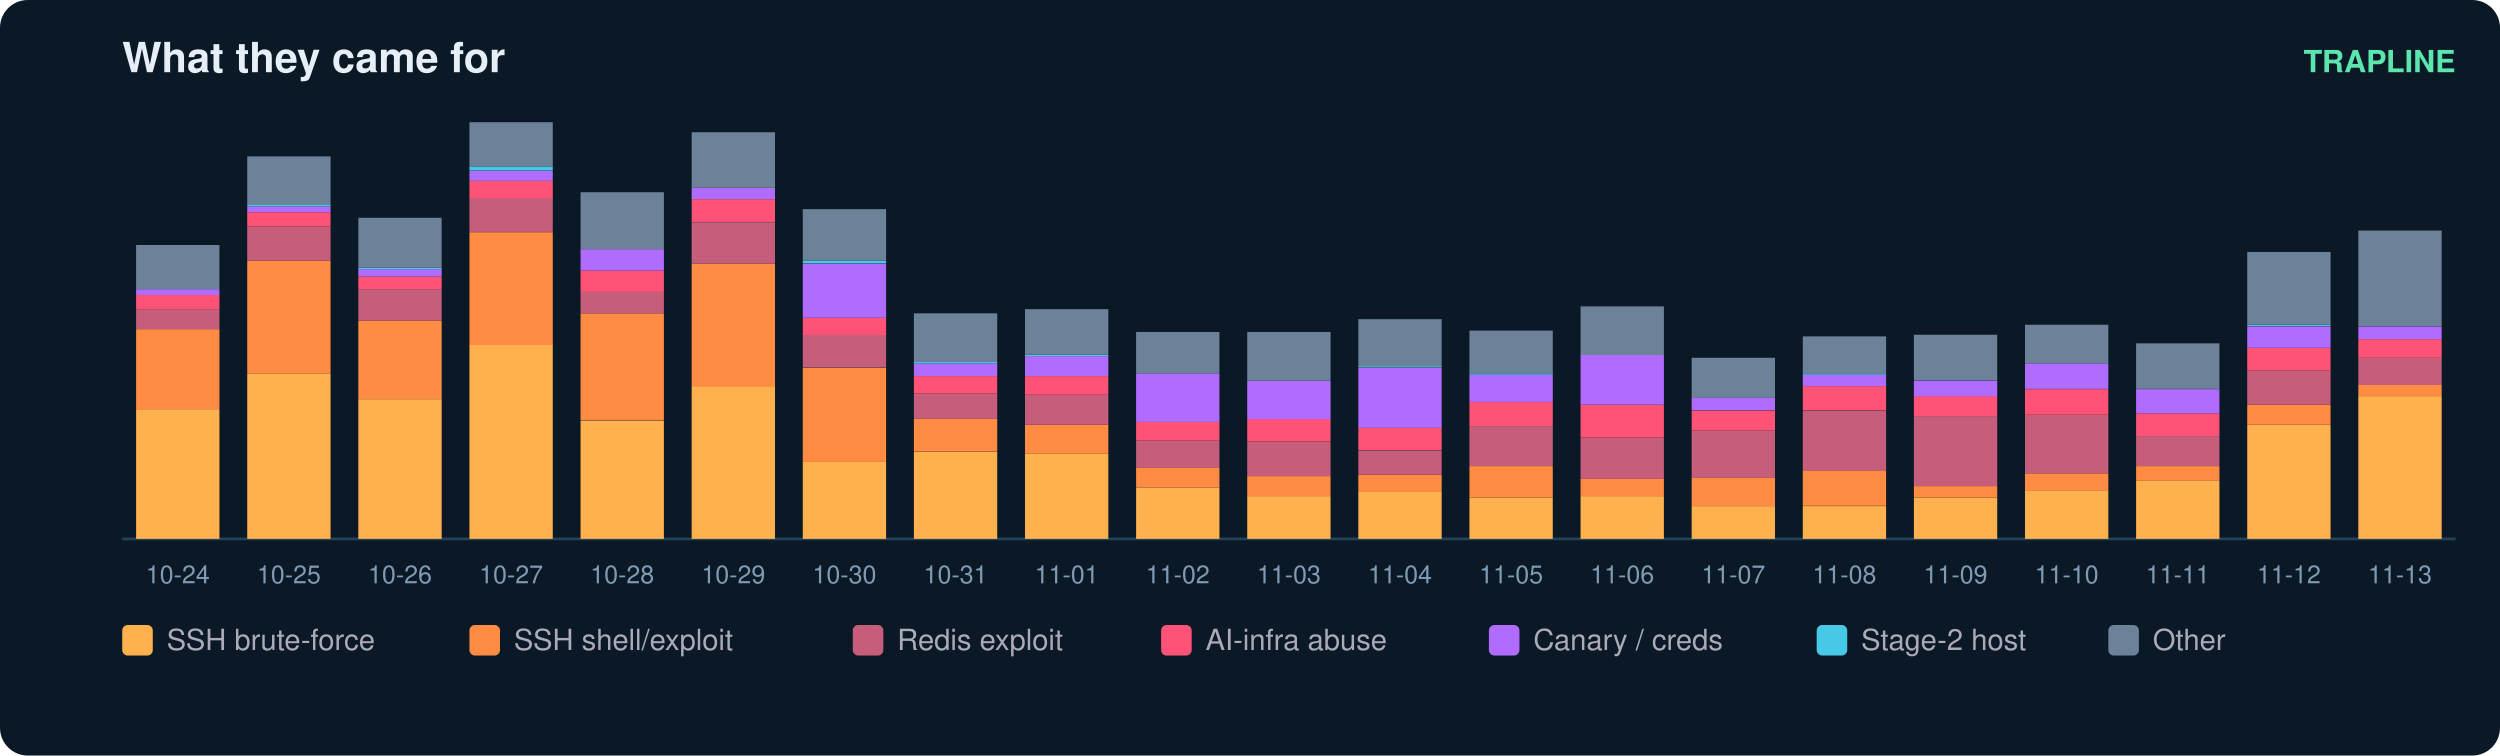
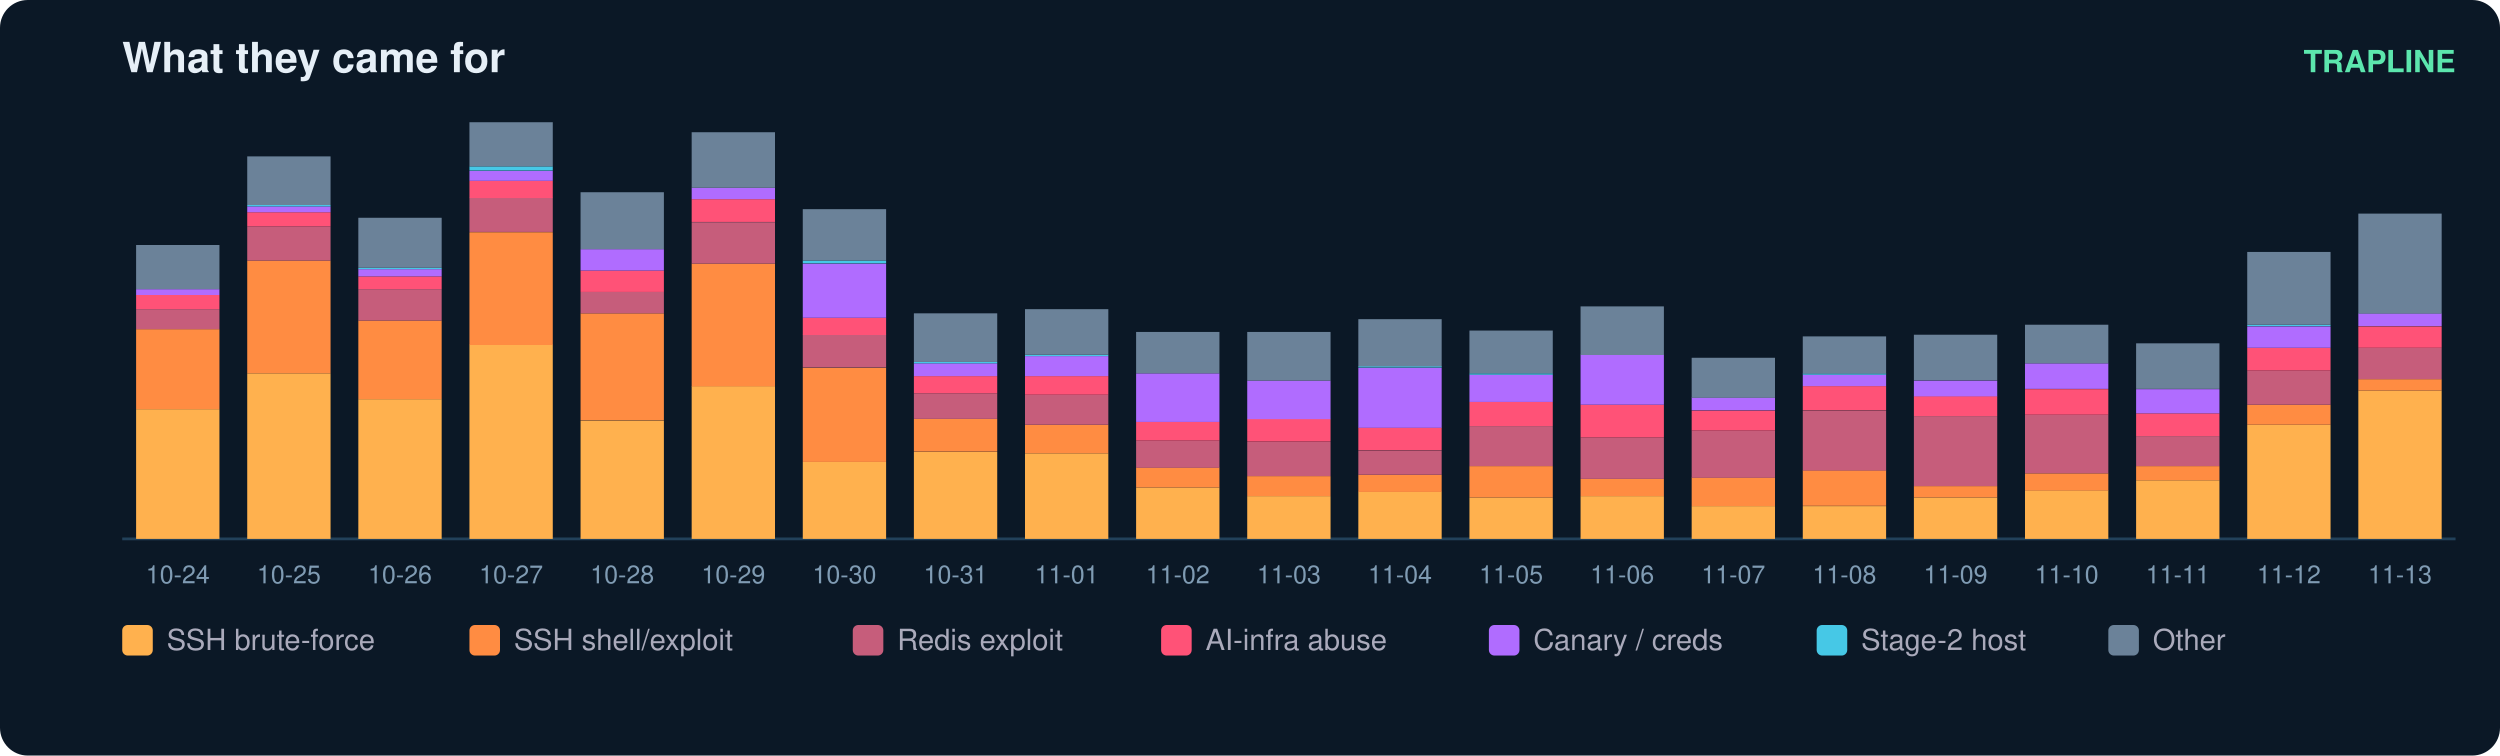
<svg xmlns="http://www.w3.org/2000/svg" width="900" height="272" viewBox="0 0 900 272" font-family="ui-sans-serif,Segoe UI,Helvetica,Arial">
  <rect width="900" height="272" rx="10" fill="#0b1826" />
  <text x="44" y="26" fill="#e6eff7" font-size="15" font-weight="700">What they came for</text>
  <text x="884" y="26" fill="#5ce6ad" font-size="11" text-anchor="end" font-weight="600">TRAPLINE</text>
  <line x1="44" y1="194" x2="884" y2="194" stroke="#22415a" />
  <rect x="49" y="147.3" width="30" height="46.7" fill="#ffb14e" />
  <rect x="49" y="118.5" width="30" height="28.8" fill="#ff8c42" />
  <rect x="49" y="111.3" width="30" height="7.2" fill="#c65d7b" />
  <rect x="49" y="106.2" width="30" height="5.1" fill="#ff5277" />
  <rect x="49" y="104.1" width="30" height="2.1" fill="#b06cff" />
  <rect x="49" y="88.2" width="30" height="15.9" fill="#6b8299" />
  <text x="64.0" y="210.0" fill="#7f9bb3" font-size="9" text-anchor="middle">10-24</text>
  <rect x="89" y="134.4" width="30" height="59.6" fill="#ffb14e" />
  <rect x="89" y="93.8" width="30" height="40.6" fill="#ff8c42" />
  <rect x="89" y="81.5" width="30" height="12.3" fill="#c65d7b" />
  <rect x="89" y="76.4" width="30" height="5.1" fill="#ff5277" />
  <rect x="89" y="74.3" width="30" height="2.1" fill="#b06cff" />
  <rect x="89" y="73.8" width="30" height="0.5" fill="#46c8e6" />
  <rect x="89" y="56.3" width="30" height="17.5" fill="#6b8299" />
  <text x="104.0" y="210.0" fill="#7f9bb3" font-size="9" text-anchor="middle">10-25</text>
  <rect x="129" y="143.7" width="30" height="50.3" fill="#ffb14e" />
  <rect x="129" y="115.4" width="30" height="28.3" fill="#ff8c42" />
  <rect x="129" y="104.1" width="30" height="11.3" fill="#c65d7b" />
  <rect x="129" y="99.5" width="30" height="4.6" fill="#ff5277" />
  <rect x="129" y="96.9" width="30" height="2.6" fill="#b06cff" />
  <rect x="129" y="96.4" width="30" height="0.5" fill="#46c8e6" />
  <rect x="129" y="78.4" width="30" height="18.0" fill="#6b8299" />
  <text x="144.0" y="210.0" fill="#7f9bb3" font-size="9" text-anchor="middle">10-26</text>
  <rect x="169" y="124.1" width="30" height="69.9" fill="#ffb14e" />
  <rect x="169" y="83.6" width="30" height="40.6" fill="#ff8c42" />
  <rect x="169" y="71.2" width="30" height="12.3" fill="#c65d7b" />
  <rect x="169" y="65.1" width="30" height="6.2" fill="#ff5277" />
  <rect x="169" y="61.5" width="30" height="3.6" fill="#b06cff" />
  <rect x="169" y="59.9" width="30" height="1.5" fill="#46c8e6" />
  <rect x="169" y="44.0" width="30" height="15.9" fill="#6b8299" />
  <text x="184.0" y="210.0" fill="#7f9bb3" font-size="9" text-anchor="middle">10-27</text>
  <rect x="209" y="151.4" width="30" height="42.6" fill="#ffb14e" />
  <rect x="209" y="112.8" width="30" height="38.5" fill="#ff8c42" />
  <rect x="209" y="105.1" width="30" height="7.7" fill="#c65d7b" />
  <rect x="209" y="97.4" width="30" height="7.7" fill="#ff5277" />
  <rect x="209" y="89.7" width="30" height="7.7" fill="#b06cff" />
  <rect x="209" y="69.2" width="30" height="20.5" fill="#6b8299" />
  <text x="224.0" y="210.0" fill="#7f9bb3" font-size="9" text-anchor="middle">10-28</text>
  <rect x="249" y="139.0" width="30" height="55.0" fill="#ffb14e" />
  <rect x="249" y="94.9" width="30" height="44.2" fill="#ff8c42" />
  <rect x="249" y="80.0" width="30" height="14.9" fill="#c65d7b" />
  <rect x="249" y="71.7" width="30" height="8.2" fill="#ff5277" />
  <rect x="249" y="67.6" width="30" height="4.1" fill="#b06cff" />
  <rect x="249" y="47.6" width="30" height="20.0" fill="#6b8299" />
  <text x="264.0" y="210.0" fill="#7f9bb3" font-size="9" text-anchor="middle">10-29</text>
  <rect x="289" y="166.3" width="30" height="27.7" fill="#ffb14e" />
  <rect x="289" y="132.4" width="30" height="33.9" fill="#ff8c42" />
  <rect x="289" y="120.5" width="30" height="11.8" fill="#c65d7b" />
  <rect x="289" y="114.4" width="30" height="6.2" fill="#ff5277" />
  <rect x="289" y="94.9" width="30" height="19.5" fill="#b06cff" />
  <rect x="289" y="93.8" width="30" height="1.0" fill="#46c8e6" />
  <rect x="289" y="75.3" width="30" height="18.5" fill="#6b8299" />
  <text x="304.0" y="210.0" fill="#7f9bb3" font-size="9" text-anchor="middle">10-30</text>
  <rect x="329" y="162.7" width="30" height="31.3" fill="#ffb14e" />
  <rect x="329" y="150.8" width="30" height="11.8" fill="#ff8c42" />
  <rect x="329" y="141.6" width="30" height="9.2" fill="#c65d7b" />
  <rect x="329" y="135.4" width="30" height="6.2" fill="#ff5277" />
  <rect x="329" y="130.8" width="30" height="4.6" fill="#b06cff" />
  <rect x="329" y="130.3" width="30" height="0.5" fill="#46c8e6" />
  <rect x="329" y="112.8" width="30" height="17.5" fill="#6b8299" />
  <text x="344.0" y="210.0" fill="#7f9bb3" font-size="9" text-anchor="middle">10-31</text>
  <rect x="369" y="163.2" width="30" height="30.8" fill="#ffb14e" />
  <rect x="369" y="152.9" width="30" height="10.3" fill="#ff8c42" />
  <rect x="369" y="142.1" width="30" height="10.8" fill="#c65d7b" />
  <rect x="369" y="135.4" width="30" height="6.7" fill="#ff5277" />
  <rect x="369" y="128.2" width="30" height="7.2" fill="#b06cff" />
  <rect x="369" y="127.7" width="30" height="0.5" fill="#46c8e6" />
  <rect x="369" y="111.3" width="30" height="16.4" fill="#6b8299" />
  <text x="384.0" y="210.0" fill="#7f9bb3" font-size="9" text-anchor="middle">11-01</text>
  <rect x="409" y="175.5" width="30" height="18.5" fill="#ffb14e" />
  <rect x="409" y="168.3" width="30" height="7.2" fill="#ff8c42" />
  <rect x="409" y="158.6" width="30" height="9.8" fill="#c65d7b" />
  <rect x="409" y="151.9" width="30" height="6.7" fill="#ff5277" />
  <rect x="409" y="134.4" width="30" height="17.5" fill="#b06cff" />
  <rect x="409" y="119.5" width="30" height="14.9" fill="#6b8299" />
  <text x="424.0" y="210.0" fill="#7f9bb3" font-size="9" text-anchor="middle">11-02</text>
  <rect x="449" y="178.6" width="30" height="15.4" fill="#ffb14e" />
  <rect x="449" y="171.4" width="30" height="7.2" fill="#ff8c42" />
  <rect x="449" y="159.1" width="30" height="12.3" fill="#c65d7b" />
  <rect x="449" y="150.8" width="30" height="8.2" fill="#ff5277" />
  <rect x="449" y="137.0" width="30" height="13.9" fill="#b06cff" />
  <rect x="449" y="119.5" width="30" height="17.5" fill="#6b8299" />
  <text x="464.0" y="210.0" fill="#7f9bb3" font-size="9" text-anchor="middle">11-03</text>
  <rect x="489" y="177.0" width="30" height="17.0" fill="#ffb14e" />
  <rect x="489" y="170.9" width="30" height="6.2" fill="#ff8c42" />
  <rect x="489" y="162.2" width="30" height="8.7" fill="#c65d7b" />
  <rect x="489" y="153.9" width="30" height="8.2" fill="#ff5277" />
  <rect x="489" y="132.4" width="30" height="21.6" fill="#b06cff" />
  <rect x="489" y="131.8" width="30" height="0.5" fill="#46c8e6" />
  <rect x="489" y="114.9" width="30" height="17.0" fill="#6b8299" />
  <text x="504.0" y="210.0" fill="#7f9bb3" font-size="9" text-anchor="middle">11-04</text>
  <rect x="529" y="179.1" width="30" height="14.9" fill="#ffb14e" />
  <rect x="529" y="167.8" width="30" height="11.3" fill="#ff8c42" />
  <rect x="529" y="153.4" width="30" height="14.4" fill="#c65d7b" />
  <rect x="529" y="144.7" width="30" height="8.7" fill="#ff5277" />
  <rect x="529" y="134.9" width="30" height="9.8" fill="#b06cff" />
  <rect x="529" y="134.4" width="30" height="0.5" fill="#46c8e6" />
  <rect x="529" y="119.0" width="30" height="15.4" fill="#6b8299" />
  <text x="544.0" y="210.0" fill="#7f9bb3" font-size="9" text-anchor="middle">11-05</text>
  <rect x="569" y="178.6" width="30" height="15.4" fill="#ffb14e" />
  <rect x="569" y="172.4" width="30" height="6.2" fill="#ff8c42" />
  <rect x="569" y="157.5" width="30" height="14.9" fill="#c65d7b" />
  <rect x="569" y="145.7" width="30" height="11.8" fill="#ff5277" />
  <rect x="569" y="127.7" width="30" height="18.0" fill="#b06cff" />
  <rect x="569" y="110.3" width="30" height="17.5" fill="#6b8299" />
  <text x="584.0" y="210.0" fill="#7f9bb3" font-size="9" text-anchor="middle">11-06</text>
  <rect x="609" y="182.2" width="30" height="11.8" fill="#ffb14e" />
  <rect x="609" y="171.9" width="30" height="10.3" fill="#ff8c42" />
  <rect x="609" y="155.0" width="30" height="17.0" fill="#c65d7b" />
  <rect x="609" y="147.8" width="30" height="7.2" fill="#ff5277" />
  <rect x="609" y="143.1" width="30" height="4.6" fill="#b06cff" />
  <rect x="609" y="128.8" width="30" height="14.4" fill="#6b8299" />
  <text x="624.0" y="210.0" fill="#7f9bb3" font-size="9" text-anchor="middle">11-07</text>
  <rect x="649" y="182.2" width="30" height="11.8" fill="#ffb14e" />
  <rect x="649" y="169.3" width="30" height="12.8" fill="#ff8c42" />
  <rect x="649" y="147.8" width="30" height="21.6" fill="#c65d7b" />
  <rect x="649" y="139.0" width="30" height="8.7" fill="#ff5277" />
  <rect x="649" y="134.9" width="30" height="4.1" fill="#b06cff" />
  <rect x="649" y="134.4" width="30" height="0.5" fill="#46c8e6" />
  <rect x="649" y="121.1" width="30" height="13.4" fill="#6b8299" />
  <text x="664.0" y="210.0" fill="#7f9bb3" font-size="9" text-anchor="middle">11-08</text>
  <rect x="689" y="179.1" width="30" height="14.9" fill="#ffb14e" />
  <rect x="689" y="175.0" width="30" height="4.1" fill="#ff8c42" />
  <rect x="689" y="149.8" width="30" height="25.2" fill="#c65d7b" />
  <rect x="689" y="142.6" width="30" height="7.2" fill="#ff5277" />
  <rect x="689" y="137.0" width="30" height="5.7" fill="#b06cff" />
  <rect x="689" y="120.5" width="30" height="16.4" fill="#6b8299" />
  <text x="704.0" y="210.0" fill="#7f9bb3" font-size="9" text-anchor="middle">11-09</text>
  <rect x="729" y="176.5" width="30" height="17.5" fill="#ffb14e" />
  <rect x="729" y="170.4" width="30" height="6.2" fill="#ff8c42" />
  <rect x="729" y="149.3" width="30" height="21.1" fill="#c65d7b" />
  <rect x="729" y="140.1" width="30" height="9.2" fill="#ff5277" />
  <rect x="729" y="130.8" width="30" height="9.2" fill="#b06cff" />
  <rect x="729" y="116.9" width="30" height="13.9" fill="#6b8299" />
  <text x="744.0" y="210.0" fill="#7f9bb3" font-size="9" text-anchor="middle">11-10</text>
  <rect x="769" y="172.9" width="30" height="21.1" fill="#ffb14e" />
  <rect x="769" y="167.8" width="30" height="5.1" fill="#ff8c42" />
  <rect x="769" y="157.0" width="30" height="10.8" fill="#c65d7b" />
  <rect x="769" y="148.8" width="30" height="8.2" fill="#ff5277" />
  <rect x="769" y="140.1" width="30" height="8.7" fill="#b06cff" />
  <rect x="769" y="123.6" width="30" height="16.4" fill="#6b8299" />
  <text x="784.0" y="210.0" fill="#7f9bb3" font-size="9" text-anchor="middle">11-11</text>
  <rect x="809" y="152.9" width="30" height="41.1" fill="#ffb14e" />
  <rect x="809" y="145.7" width="30" height="7.2" fill="#ff8c42" />
  <rect x="809" y="133.4" width="30" height="12.3" fill="#c65d7b" />
  <rect x="809" y="125.2" width="30" height="8.2" fill="#ff5277" />
  <rect x="809" y="117.5" width="30" height="7.7" fill="#b06cff" />
  <rect x="809" y="116.9" width="30" height="0.5" fill="#46c8e6" />
  <rect x="809" y="90.7" width="30" height="26.2" fill="#6b8299" />
  <text x="824.0" y="210.0" fill="#7f9bb3" font-size="9" text-anchor="middle">11-12</text>
-   <rect x="849" y="142.6" width="30" height="51.4" fill="#ffb14e" />
-   <rect x="849" y="138.5" width="30" height="4.1" fill="#ff8c42" />
-   <rect x="849" y="128.8" width="30" height="9.8" fill="#c65d7b" />
-   <rect x="849" y="122.1" width="30" height="6.7" fill="#ff5277" />
-   <rect x="849" y="117.5" width="30" height="4.6" fill="#b06cff" />
-   <rect x="849" y="83.0" width="30" height="34.4" fill="#6b8299" />
+   <rect x="849" y="140.6" width="30" height="53.4" fill="#ffb14e" />
+   <rect x="849" y="136.5" width="30" height="4.1" fill="#ff8c42" />
+   <rect x="849" y="125.2" width="30" height="11.3" fill="#c65d7b" />
+   <rect x="849" y="117.5" width="30" height="7.7" fill="#ff5277" />
+   <rect x="849" y="112.8" width="30" height="4.6" fill="#b06cff" />
+   <rect x="849" y="76.9" width="30" height="36.0" fill="#6b8299" />
  <text x="864.0" y="210.0" fill="#7f9bb3" font-size="9" text-anchor="middle">11-13</text>
  <rect x="44" y="225" width="11" height="11" rx="2" fill="#ffb14e" />
  <text x="60" y="234" fill="#aab" font-size="10.5">SSH brute-force</text>
  <rect x="169" y="225" width="11" height="11" rx="2" fill="#ff8c42" />
  <text x="185" y="234" fill="#aab" font-size="10.5">SSH shell/exploit</text>
  <rect x="307" y="225" width="11" height="11" rx="2" fill="#c65d7b" />
  <text x="323" y="234" fill="#aab" font-size="10.5">Redis exploit</text>
  <rect x="418" y="225" width="11" height="11" rx="2" fill="#ff5277" />
  <text x="434" y="234" fill="#aab" font-size="10.5">AI-infra abuse</text>
  <rect x="536" y="225" width="11" height="11" rx="2" fill="#b06cff" />
  <text x="552" y="234" fill="#aab" font-size="10.5">Canary / creds</text>
  <rect x="654" y="225" width="11" height="11" rx="2" fill="#46c8e6" />
  <text x="670" y="234" fill="#aab" font-size="10.5">Stage-2 host</text>
  <rect x="759" y="225" width="11" height="11" rx="2" fill="#6b8299" />
  <text x="775" y="234" fill="#aab" font-size="10.5">Other</text>
</svg>
